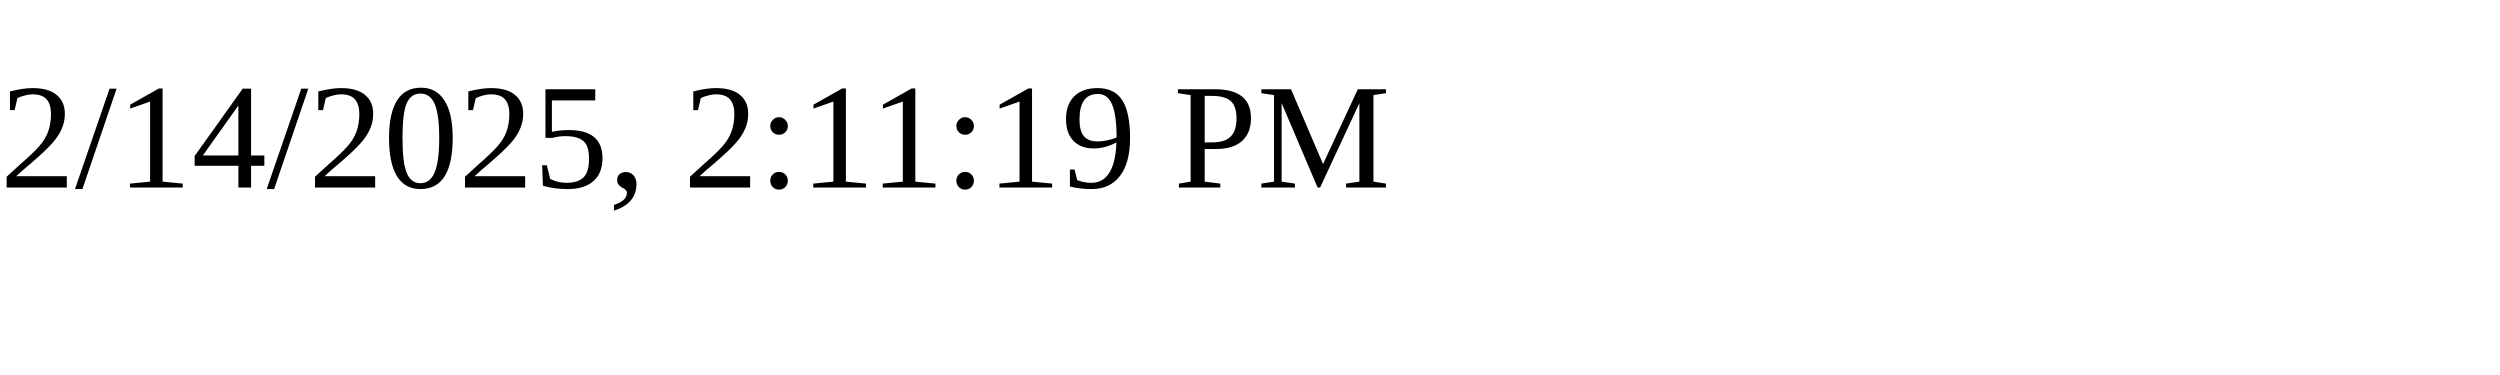
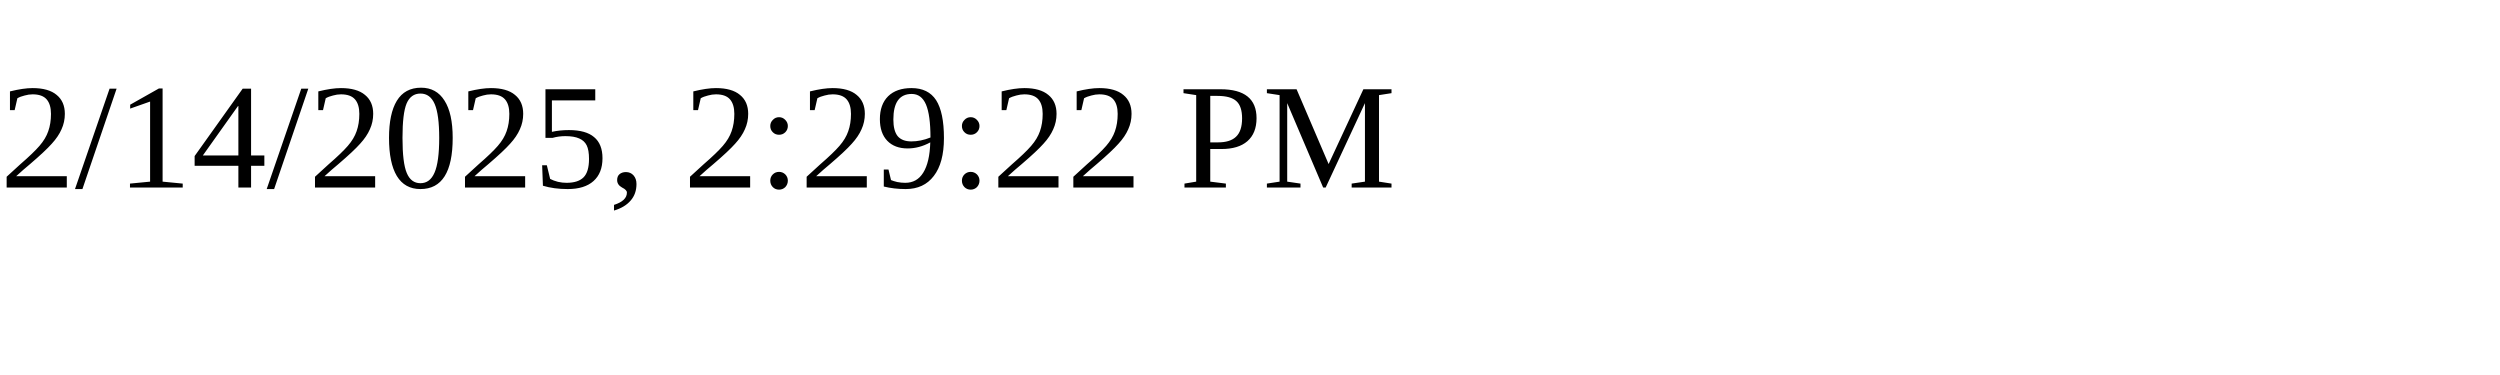
<svg xmlns="http://www.w3.org/2000/svg" height="30" width="200">
-   <text x="0" y="15">2/14/2025, 2:11:19 PM</text>
+   <text x="0" y="15">2/14/2025, 2:29:22 PM</text>
</svg>
